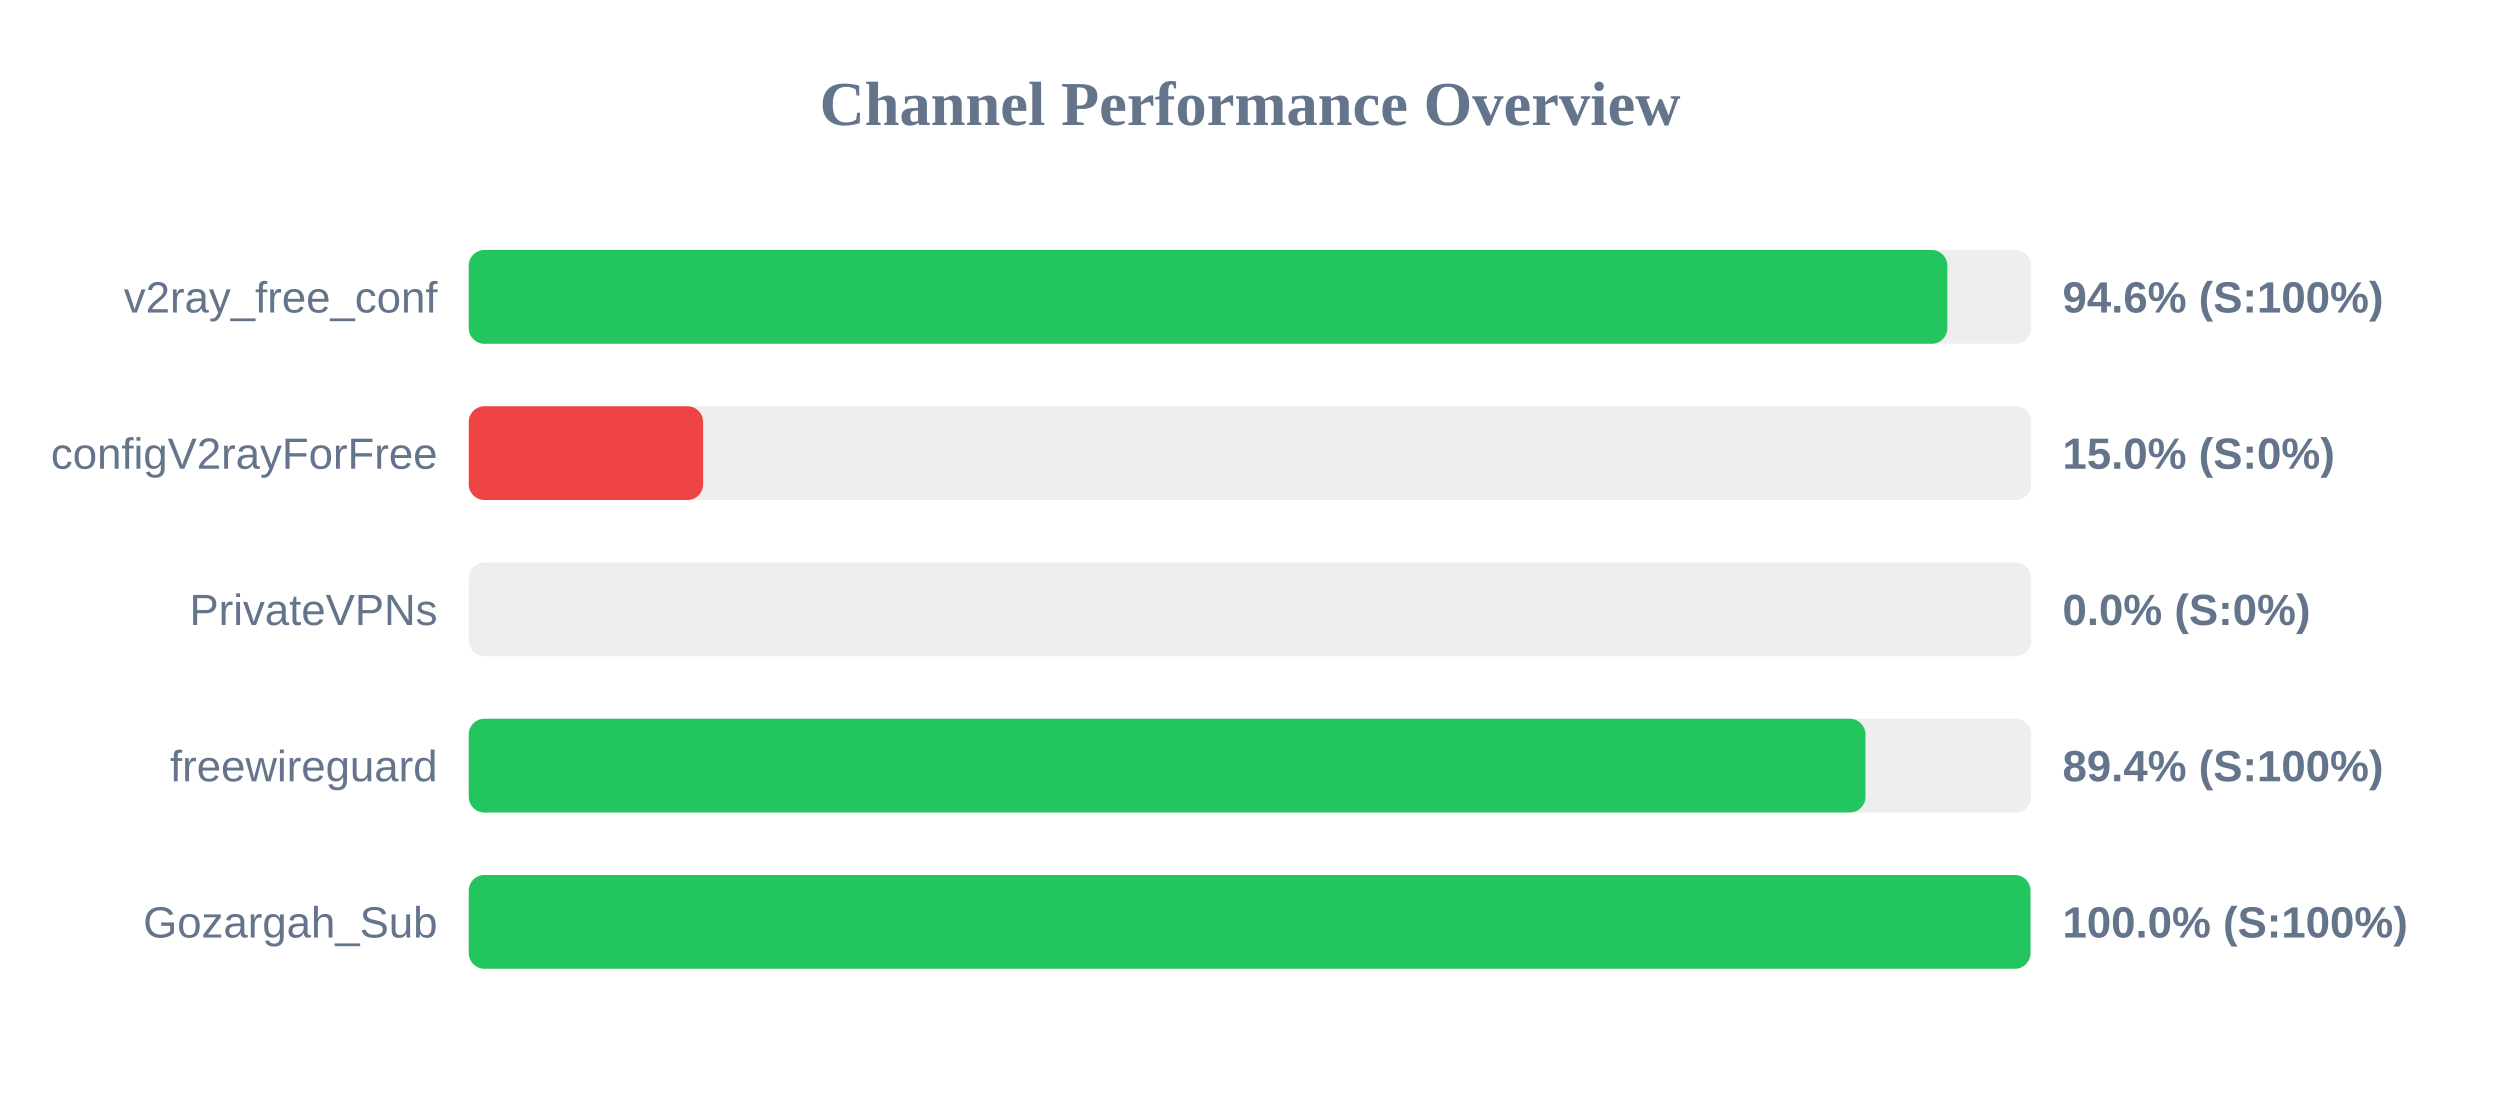
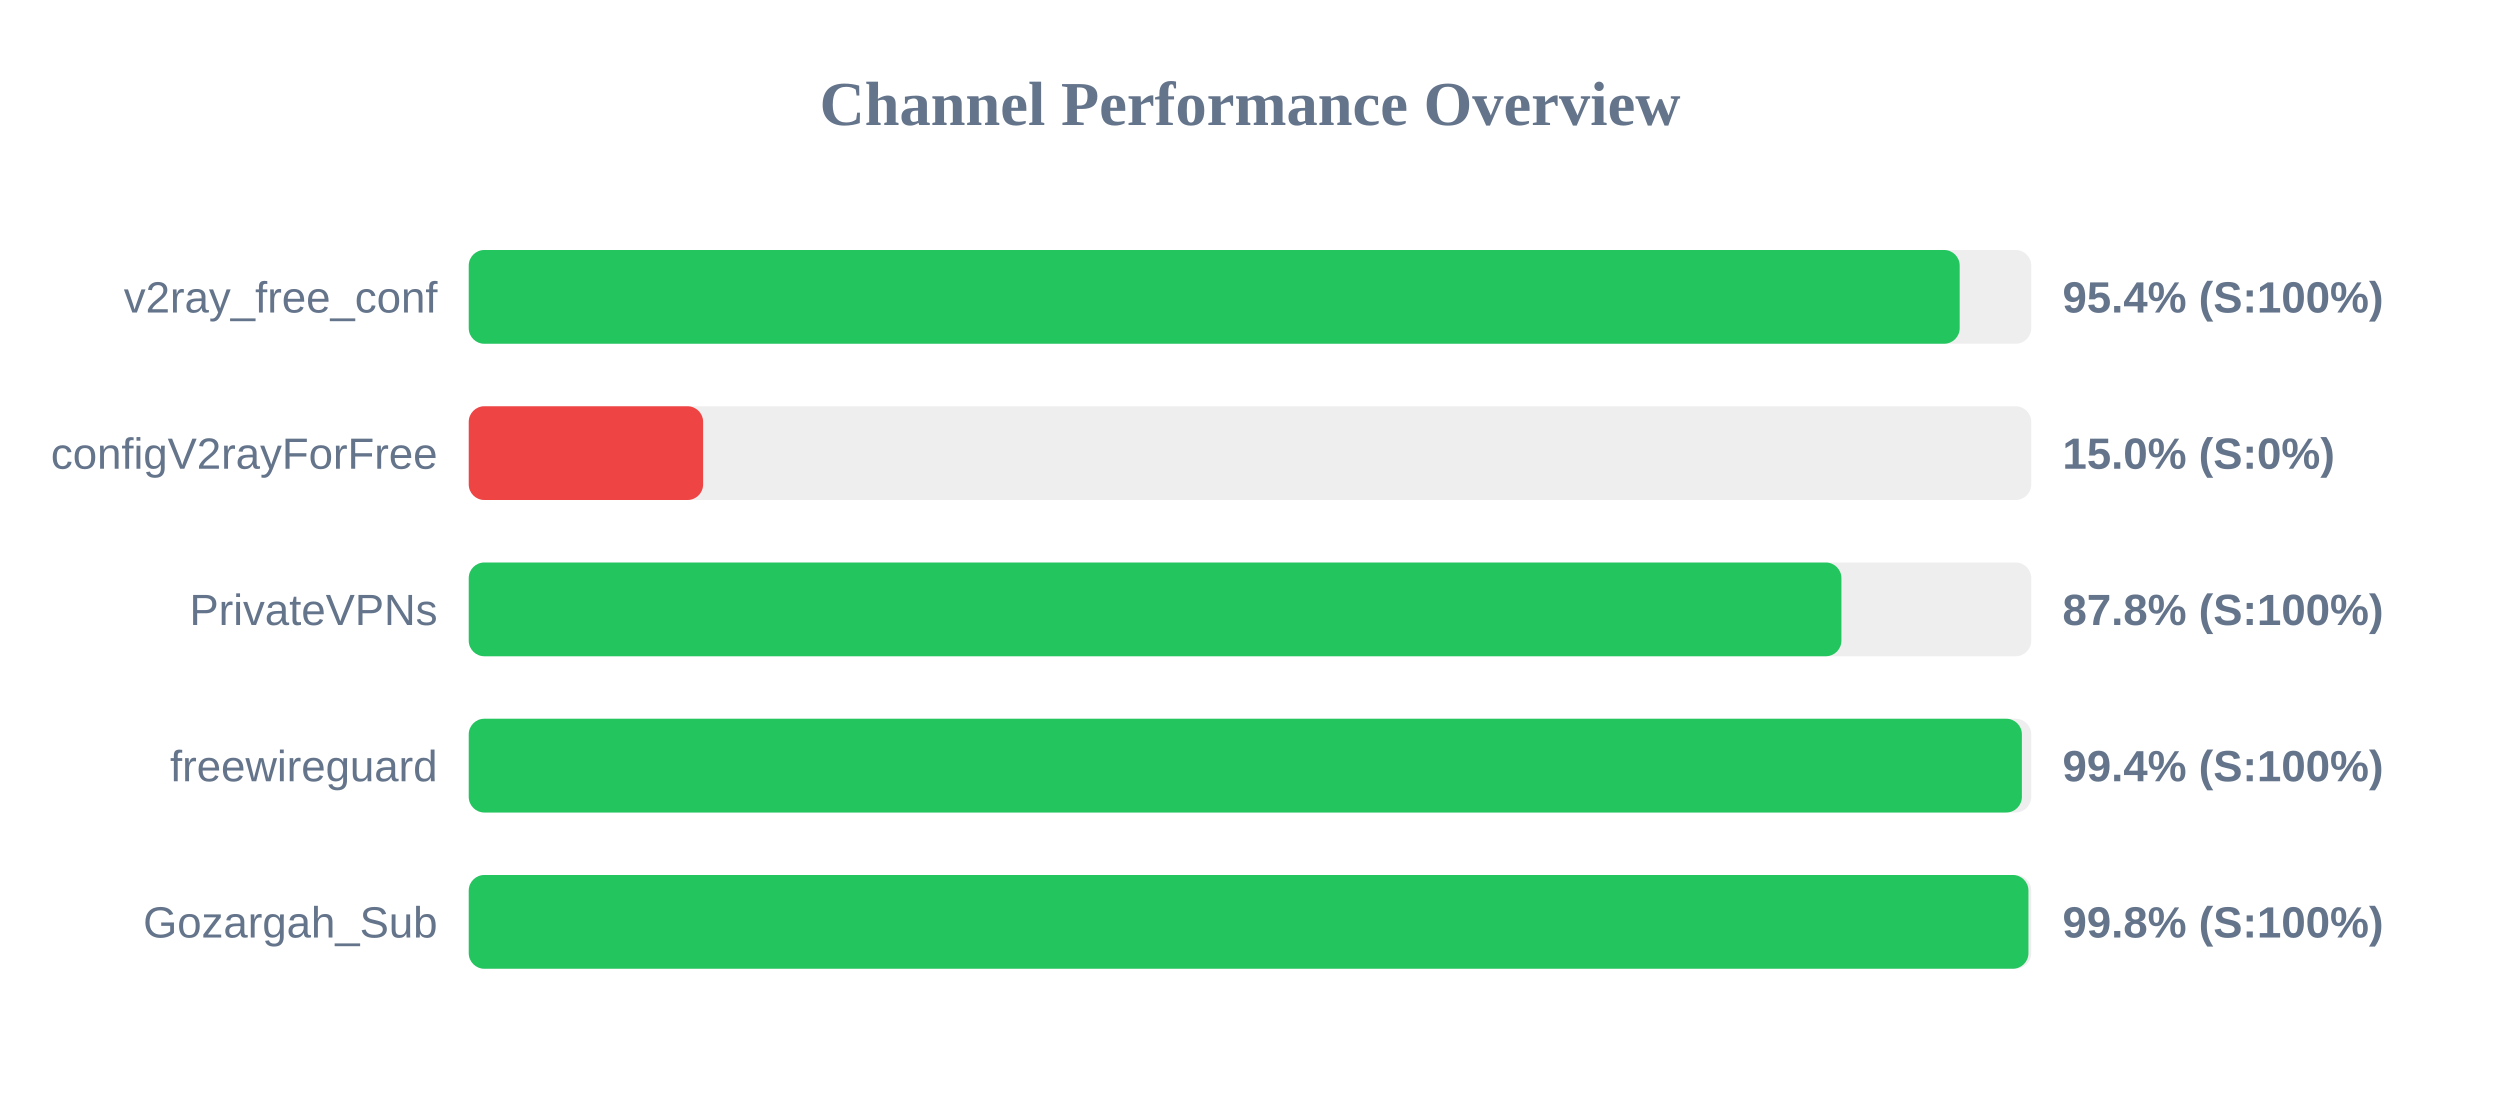
<svg xmlns="http://www.w3.org/2000/svg" width="800" height="350" version="1.1">
  <style>
        .row { font: 14px Arial; fill: #64748b; }
        .score { font: bold 14px Arial; fill: #64748b; }
    </style>
  <text x="400" y="40" text-anchor="middle" font-size="20px" font-weight="bold" fill="#64748b">Channel Performance Overview</text>
  <rect x="150" y="80" width="500" height="30" fill="#eee" rx="5" />
-   <rect x="150" y="80" width="473.15" height="30" fill="#22c55e" rx="5" />
+   <rect x="150" y="80" width="477.1" height="30" fill="#22c55e" rx="5" />
  <text x="140" y="100" text-anchor="end" class="row">v2ray_free_conf</text>
-   <text x="660" y="100" text-anchor="start" class="score">94.6% (S:100%)</text>
+   <text x="660" y="100" text-anchor="start" class="score">95.4% (S:100%)</text>
  <rect x="150" y="130" width="500" height="30" fill="#eee" rx="5" />
  <rect x="150" y="130" width="75.0" height="30" fill="#ef4444" rx="5" />
  <text x="140" y="150" text-anchor="end" class="row">configV2rayForFree</text>
  <text x="660" y="150" text-anchor="start" class="score">15.0% (S:0%)</text>
  <rect x="150" y="180" width="500" height="30" fill="#eee" rx="5" />
-   <rect x="150" y="180" width="0.0" height="30" fill="#ef4444" rx="5" />
+   <rect x="150" y="180" width="439.25" height="30" fill="#22c55e" rx="5" />
  <text x="140" y="200" text-anchor="end" class="row">PrivateVPNs</text>
-   <text x="660" y="200" text-anchor="start" class="score">0.0% (S:0%)</text>
+   <text x="660" y="200" text-anchor="start" class="score">87.8% (S:100%)</text>
  <rect x="150" y="230" width="500" height="30" fill="#eee" rx="5" />
-   <rect x="150" y="230" width="446.95" height="30" fill="#22c55e" rx="5" />
+   <rect x="150" y="230" width="497.0" height="30" fill="#22c55e" rx="5" />
  <text x="140" y="250" text-anchor="end" class="row">freewireguard</text>
-   <text x="660" y="250" text-anchor="start" class="score">89.4% (S:100%)</text>
+   <text x="660" y="250" text-anchor="start" class="score">99.4% (S:100%)</text>
  <rect x="150" y="280" width="500" height="30" fill="#eee" rx="5" />
-   <rect x="150" y="280" width="499.75" height="30" fill="#22c55e" rx="5" />
+   <rect x="150" y="280" width="499.1" height="30" fill="#22c55e" rx="5" />
  <text x="140" y="300" text-anchor="end" class="row">Gozargah_Sub</text>
-   <text x="660" y="300" text-anchor="start" class="score">100.0% (S:100%)</text>
+   <text x="660" y="300" text-anchor="start" class="score">99.8% (S:100%)</text>
</svg>
